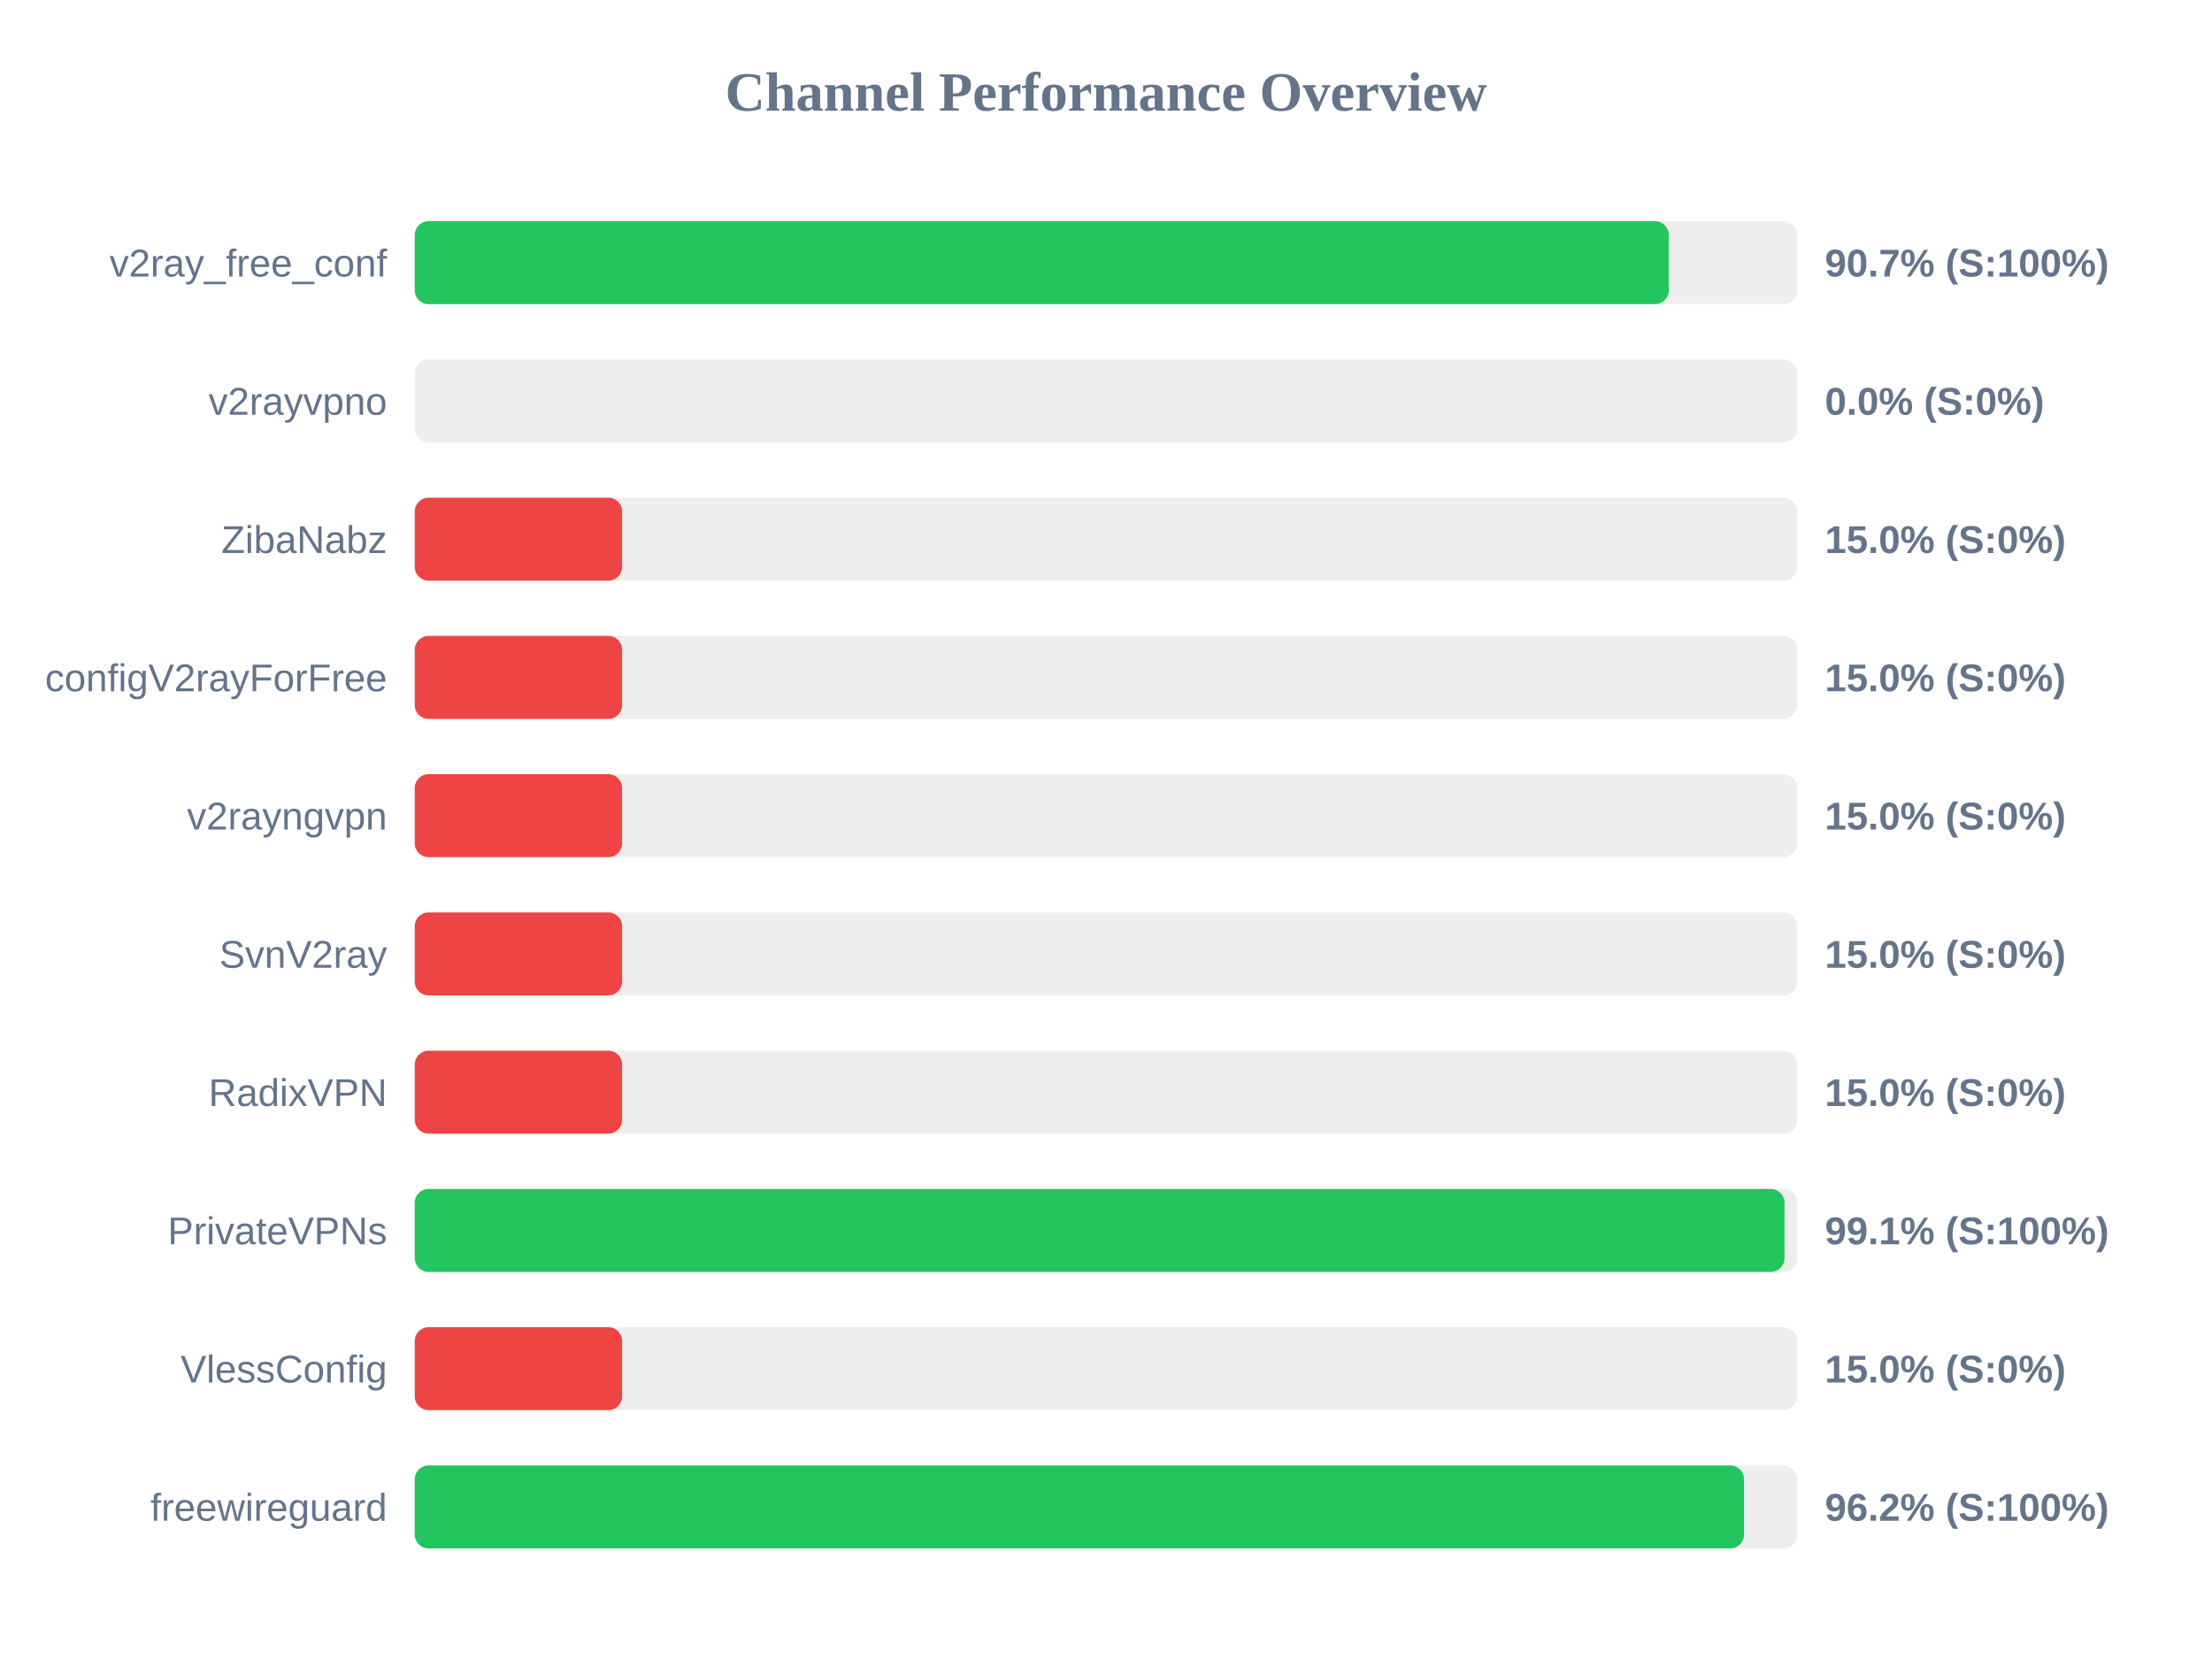
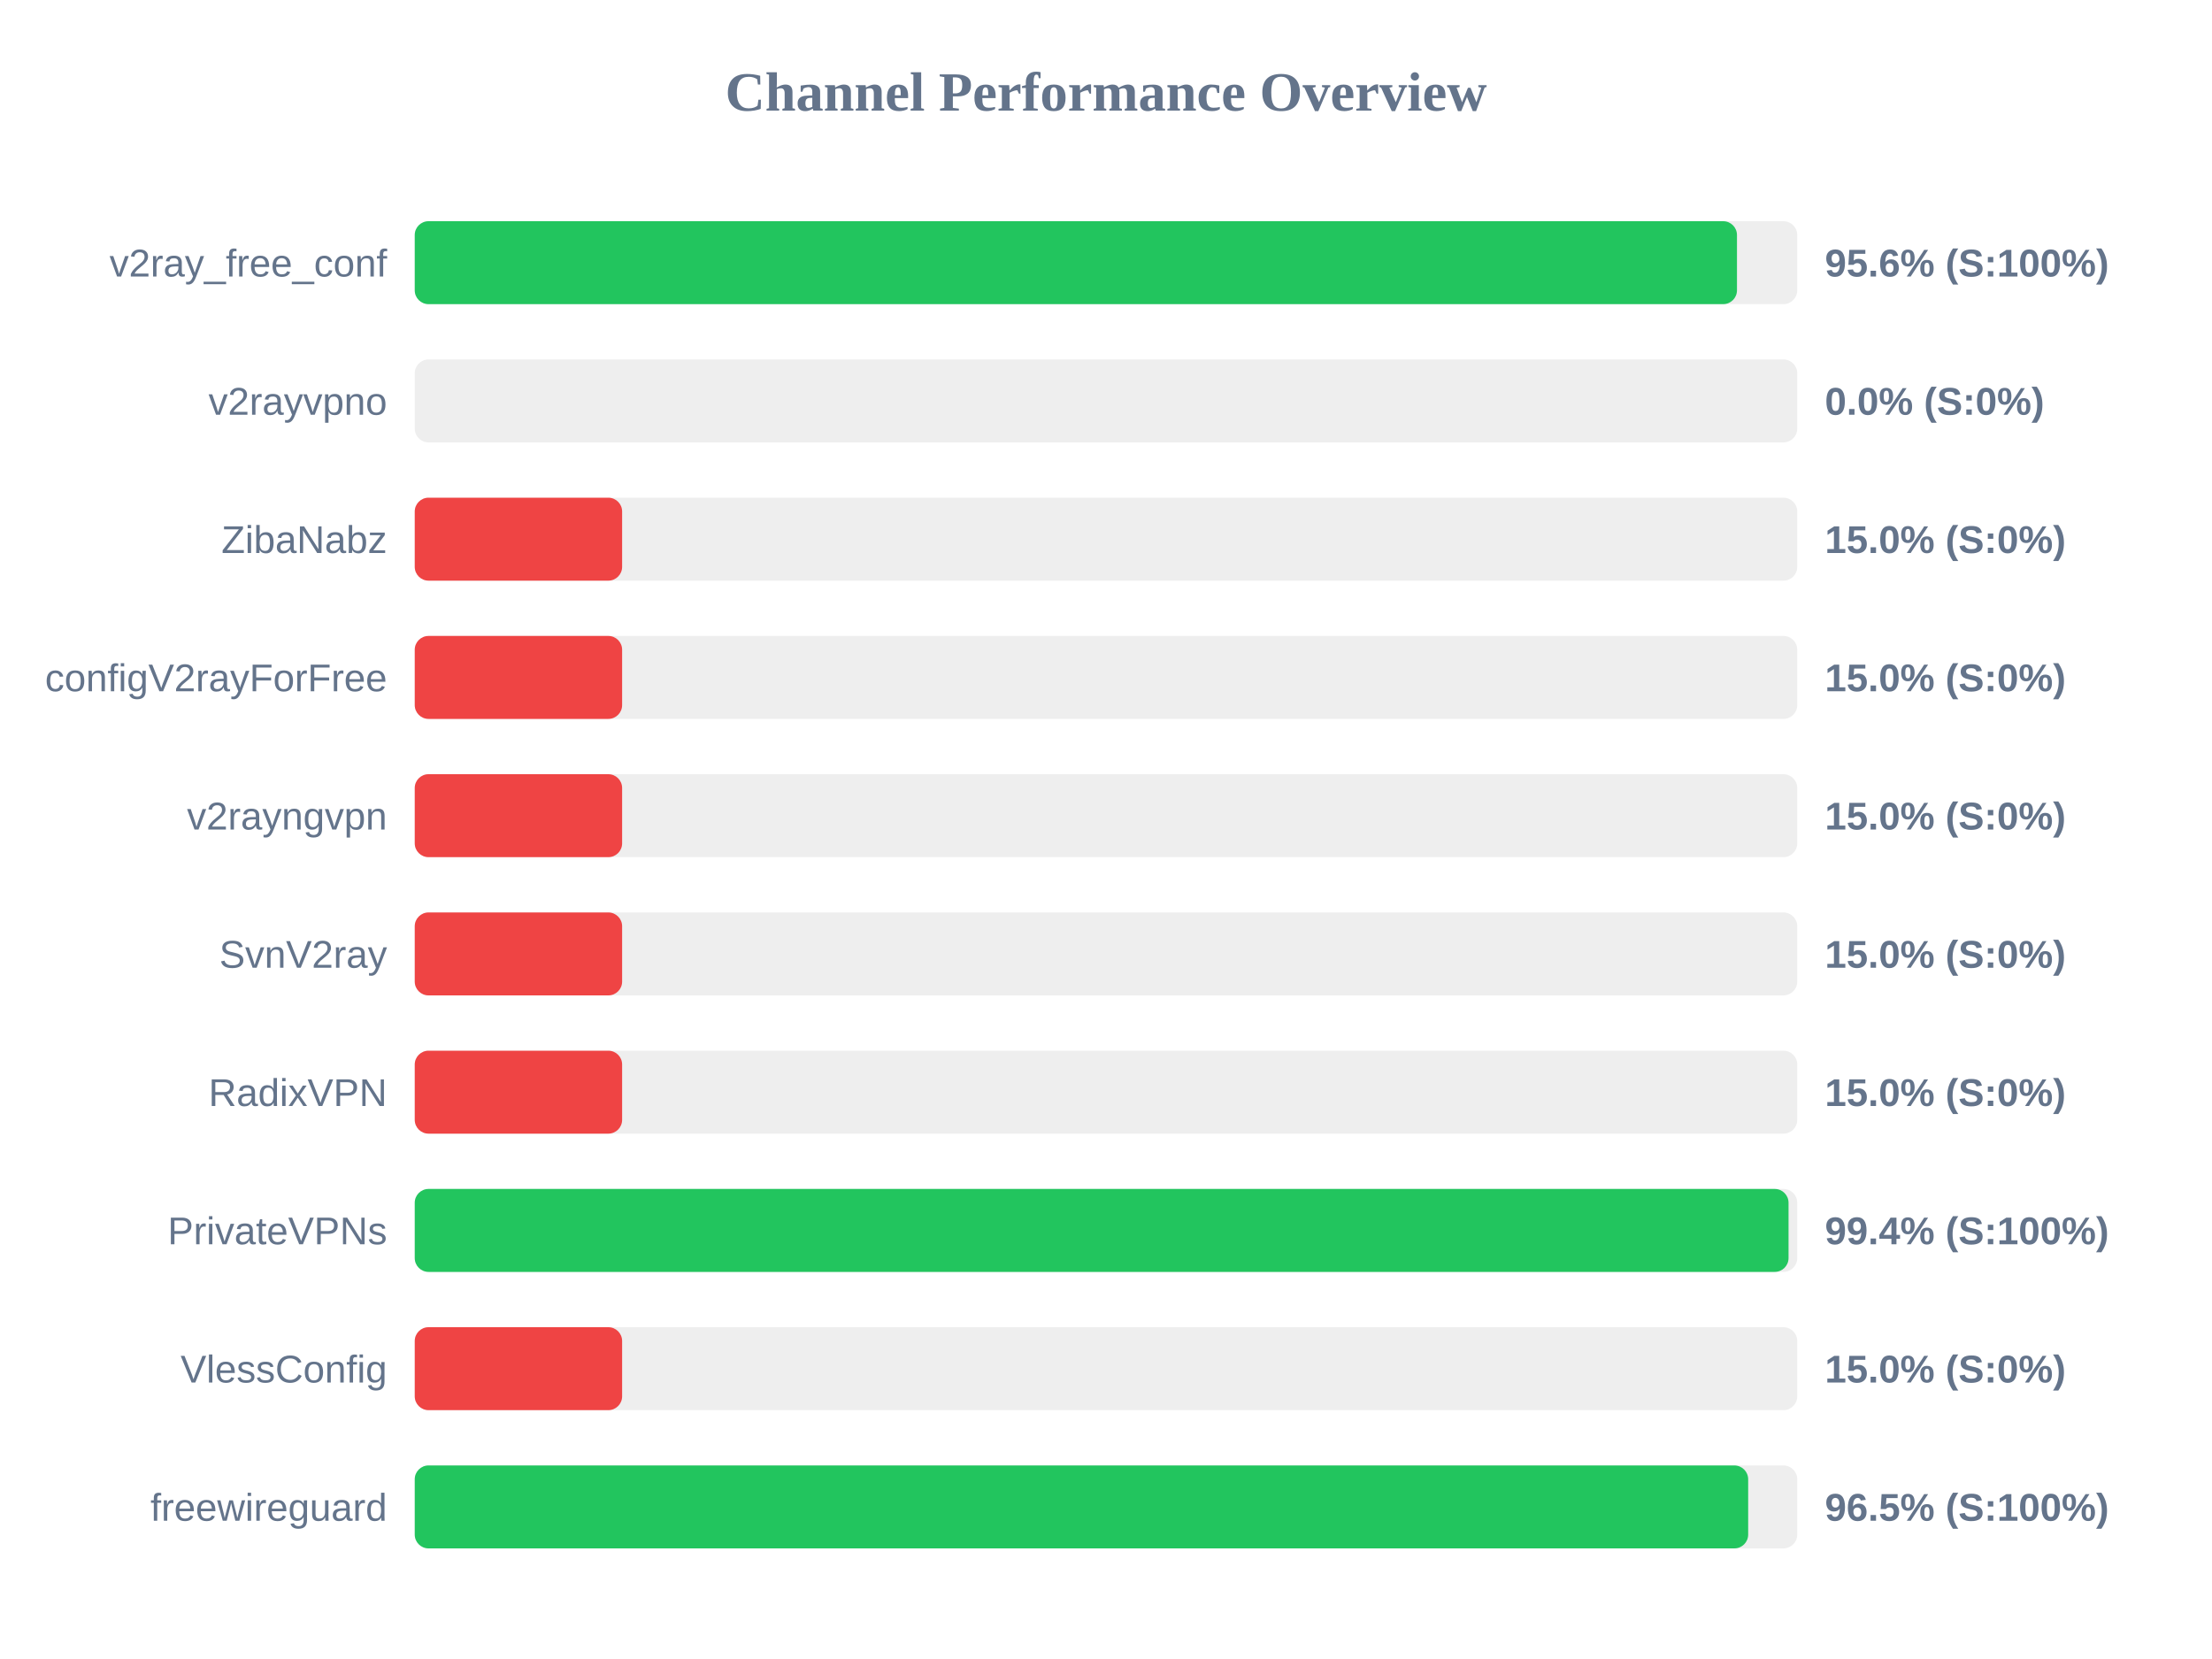
<svg xmlns="http://www.w3.org/2000/svg" width="800" height="600" version="1.1">
  <style>
        .row { font: 14px Arial; fill: #64748b; }
        .score { font: bold 14px Arial; fill: #64748b; }
    </style>
  <text x="400" y="40" text-anchor="middle" font-size="20px" font-weight="bold" fill="#64748b">Channel Performance Overview</text>
  <rect x="150" y="80" width="500" height="30" fill="#eee" rx="5" />
-   <rect x="150" y="80" width="453.55" height="30" fill="#22c55e" rx="5" />
+   <rect x="150" y="80" width="478.2" height="30" fill="#22c55e" rx="5" />
  <text x="140" y="100" text-anchor="end" class="row">v2ray_free_conf</text>
-   <text x="660" y="100" text-anchor="start" class="score">90.7% (S:100%)</text>
+   <text x="660" y="100" text-anchor="start" class="score">95.6% (S:100%)</text>
  <rect x="150" y="130" width="500" height="30" fill="#eee" rx="5" />
  <rect x="150" y="130" width="0.0" height="30" fill="#ef4444" rx="5" />
  <text x="140" y="150" text-anchor="end" class="row">v2rayvpno</text>
  <text x="660" y="150" text-anchor="start" class="score">0.0% (S:0%)</text>
  <rect x="150" y="180" width="500" height="30" fill="#eee" rx="5" />
  <rect x="150" y="180" width="75.0" height="30" fill="#ef4444" rx="5" />
  <text x="140" y="200" text-anchor="end" class="row">ZibaNabz</text>
  <text x="660" y="200" text-anchor="start" class="score">15.0% (S:0%)</text>
  <rect x="150" y="230" width="500" height="30" fill="#eee" rx="5" />
  <rect x="150" y="230" width="75.0" height="30" fill="#ef4444" rx="5" />
  <text x="140" y="250" text-anchor="end" class="row">configV2rayForFree</text>
  <text x="660" y="250" text-anchor="start" class="score">15.0% (S:0%)</text>
  <rect x="150" y="280" width="500" height="30" fill="#eee" rx="5" />
  <rect x="150" y="280" width="75.0" height="30" fill="#ef4444" rx="5" />
  <text x="140" y="300" text-anchor="end" class="row">v2rayngvpn</text>
  <text x="660" y="300" text-anchor="start" class="score">15.0% (S:0%)</text>
  <rect x="150" y="330" width="500" height="30" fill="#eee" rx="5" />
  <rect x="150" y="330" width="75.0" height="30" fill="#ef4444" rx="5" />
  <text x="140" y="350" text-anchor="end" class="row">SvnV2ray</text>
  <text x="660" y="350" text-anchor="start" class="score">15.0% (S:0%)</text>
  <rect x="150" y="380" width="500" height="30" fill="#eee" rx="5" />
  <rect x="150" y="380" width="75.0" height="30" fill="#ef4444" rx="5" />
  <text x="140" y="400" text-anchor="end" class="row">RadixVPN</text>
  <text x="660" y="400" text-anchor="start" class="score">15.0% (S:0%)</text>
  <rect x="150" y="430" width="500" height="30" fill="#eee" rx="5" />
-   <rect x="150" y="430" width="495.4" height="30" fill="#22c55e" rx="5" />
+   <rect x="150" y="430" width="496.85" height="30" fill="#22c55e" rx="5" />
  <text x="140" y="450" text-anchor="end" class="row">PrivateVPNs</text>
-   <text x="660" y="450" text-anchor="start" class="score">99.1% (S:100%)</text>
+   <text x="660" y="450" text-anchor="start" class="score">99.4% (S:100%)</text>
  <rect x="150" y="480" width="500" height="30" fill="#eee" rx="5" />
  <rect x="150" y="480" width="75.0" height="30" fill="#ef4444" rx="5" />
  <text x="140" y="500" text-anchor="end" class="row">VlessConfig</text>
  <text x="660" y="500" text-anchor="start" class="score">15.0% (S:0%)</text>
  <rect x="150" y="530" width="500" height="30" fill="#eee" rx="5" />
-   <rect x="150" y="530" width="480.75" height="30" fill="#22c55e" rx="5" />
+   <rect x="150" y="530" width="482.25" height="30" fill="#22c55e" rx="5" />
  <text x="140" y="550" text-anchor="end" class="row">freewireguard</text>
-   <text x="660" y="550" text-anchor="start" class="score">96.2% (S:100%)</text>
+   <text x="660" y="550" text-anchor="start" class="score">96.5% (S:100%)</text>
</svg>
